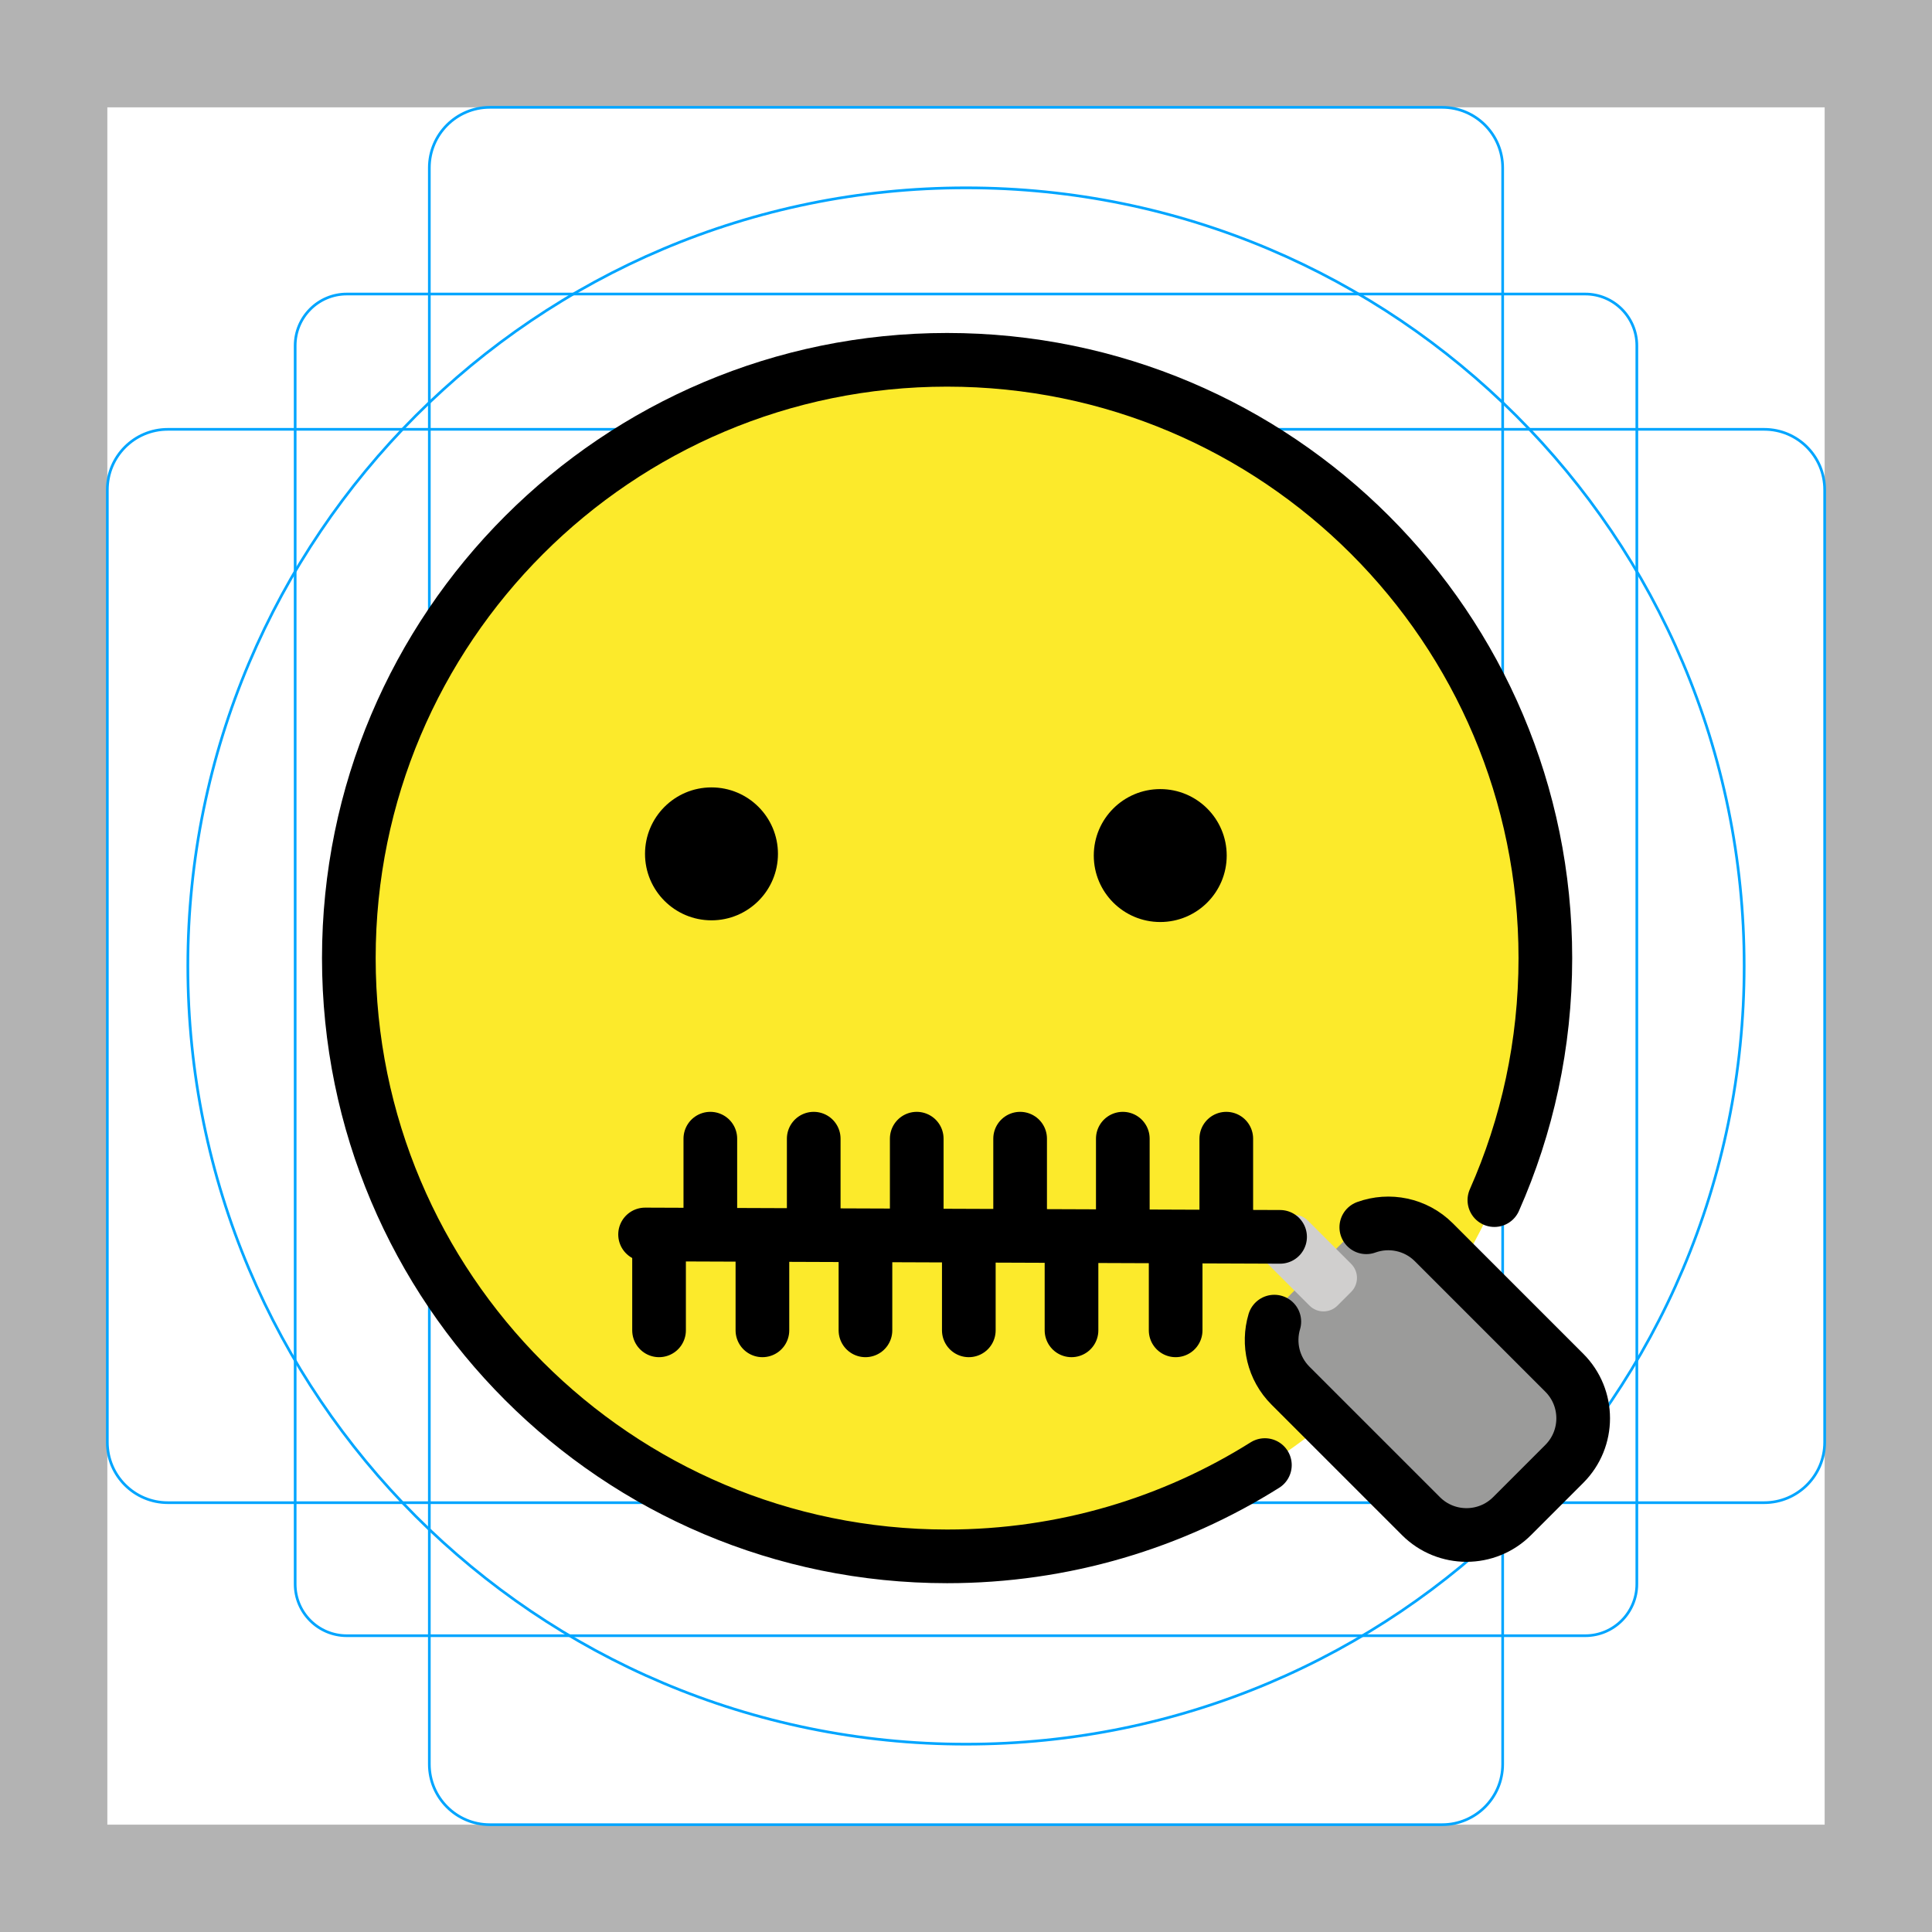
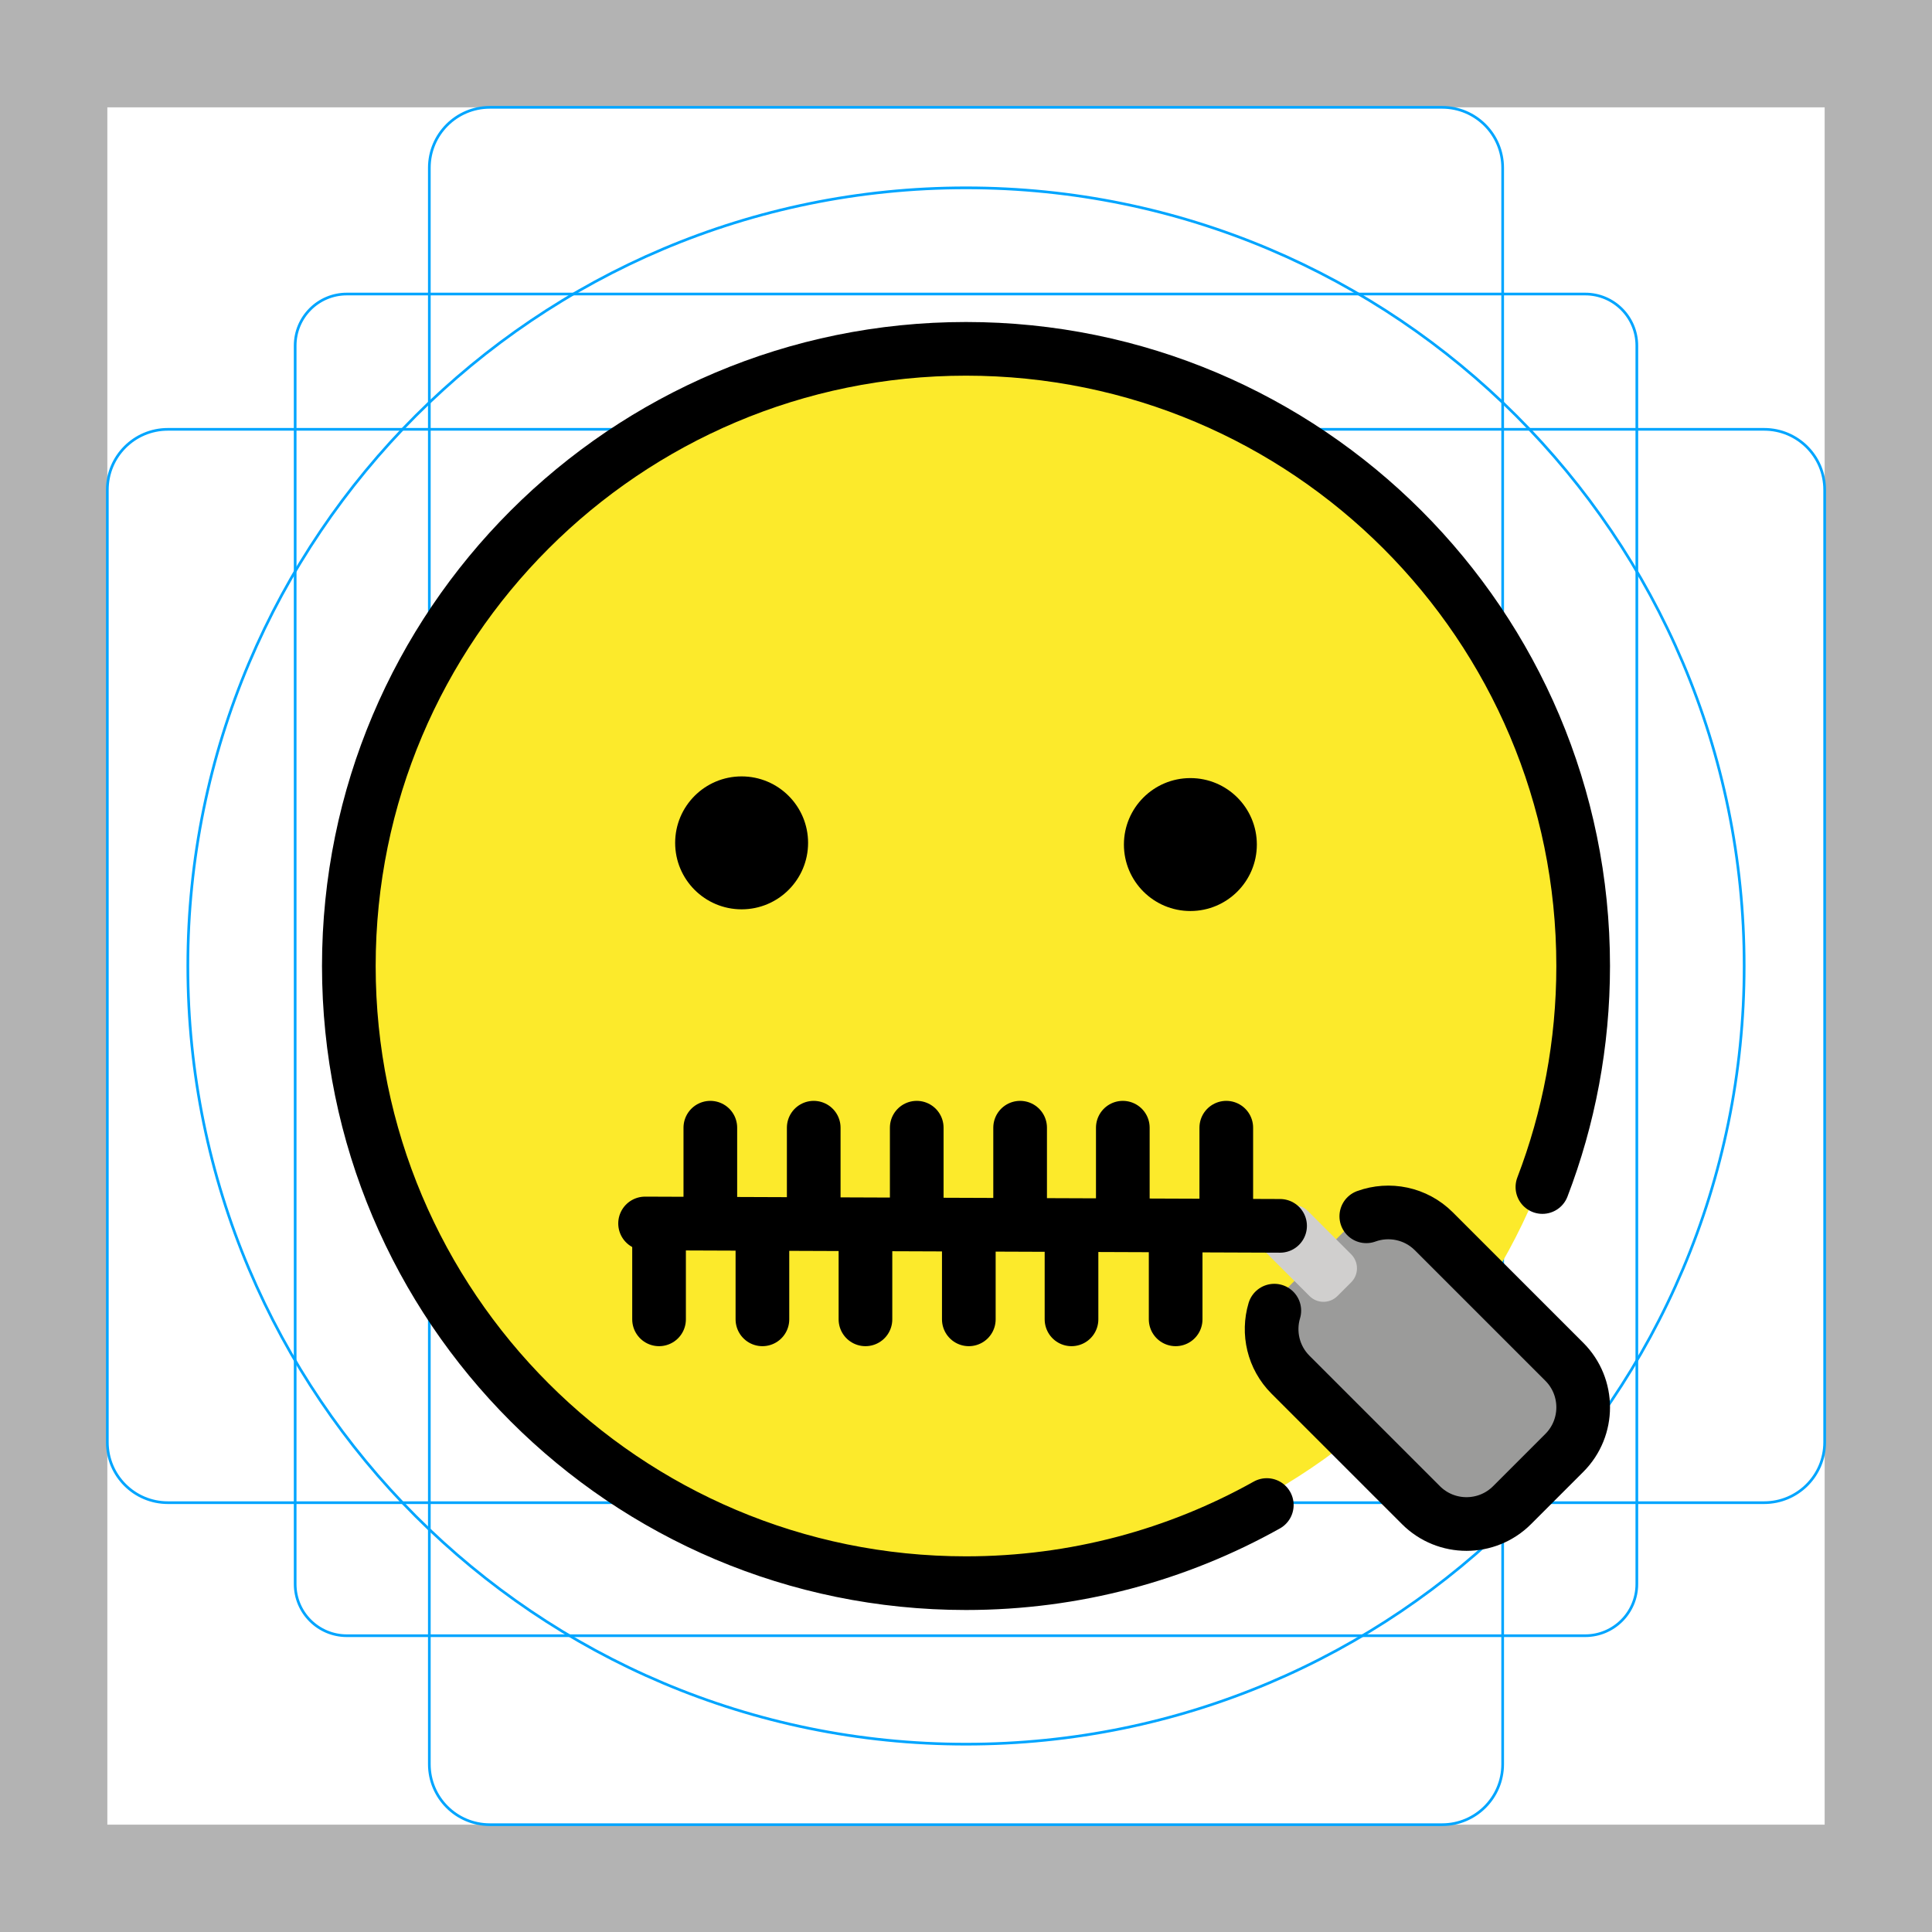
<svg xmlns="http://www.w3.org/2000/svg" id="emoji" viewBox="0 0 72 72">
  <g id="grid">
    <path fill="#B3B3B3" d="M68,4v64H4V4H68 M72,0H0v72h72V0z" />
-     <path fill="none" stroke="#00A5FF" stroke-width="0.1" stroke-miterlimit="10" d="M12.923,10.958h46.154 c1.062,0,1.923,0.861,1.923,1.923v0v46.154c0,1.062-0.861,1.923-1.923,1.923H12.923 c-1.062,0-1.923-0.861-1.923-1.923l0,0V12.881C11,11.819,11.861,10.958,12.923,10.958L12.923,10.958z" />
+     <path fill="none" stroke="#00A5FF" stroke-width="0.1" stroke-miterlimit="10" d="M12.923,10.958h46.154 c1.062,0,1.923,0.861,1.923,1.923l0,0v46.154c0,1.062-0.861,1.923-1.923,1.923H12.923 c-1.062,0-1.923-0.861-1.923-1.923l0,0V12.881C11,11.819,11.861,10.958,12.923,10.958L12.923,10.958z" />
    <path fill="none" stroke="#00A5FF" stroke-width="0.1" stroke-miterlimit="10" d="M18.254,4h35.493C54.991,4,56,5.009,56,6.254 v59.493C56,66.991,54.991,68,53.746,68H18.254C17.009,68,16,66.991,16,65.746V6.254C16,5.009,17.009,4,18.254,4z" />
    <path fill="none" stroke="#00A5FF" stroke-width="0.1" stroke-miterlimit="10" d="M68,18.254v35.493 C68,54.991,66.991,56,65.746,56H6.254C5.009,56,4,54.991,4,53.746V18.254C4,17.009,5.009,16,6.254,16h59.493 C66.991,16,68,17.009,68,18.254z" />
    <circle fill="none" stroke="#00A5FF" stroke-width="0.1" stroke-miterlimit="10" cx="36" cy="36" r="29" />
  </g>
  <g id="color">
-     <ellipse fill="#FCEA2B" cx="35.294" cy="35.749" rx="22.296" ry="22.296" />
-     <path fill="#9B9B9A" d="M58.297,54.555l-1.946,1.946c-0.938,0.938-2.459,0.938-3.397,0l-4.861-4.861 c-0.938-0.938-0.938-2.459,0-3.397l1.946-1.946c0.938-0.938,2.459-0.938,3.397,0l4.861,4.861 C59.234,52.096,59.234,53.617,58.297,54.555z" />
-     <path fill="#D0CFCE" d="M50.355,48.144l-0.512,0.512c-0.288,0.288-0.754,0.288-1.042,0l-1.616-1.616 c-0.288-0.288-0.288-0.754,0-1.042l0.512-0.512c0.288-0.288,0.754-0.288,1.042,0l1.616,1.616 C50.642,47.39,50.642,47.856,50.355,48.144z" />
+     <ellipse fill="#FCEA2B" cx="36" cy="35.643" rx="23" ry="23" />
+     <path fill="#9B9B9A" d="M58.297,54.198l-1.946,1.946c-0.938,0.938-2.459,0.938-3.397,0l-4.861-4.861 c-0.938-0.938-0.938-2.459,0-3.397l1.946-1.946c0.938-0.938,2.459-0.938,3.397,0l4.861,4.861 C59.234,51.739,59.234,53.26,58.297,54.198z" />
+     <path fill="#D0CFCE" d="M50.355,47.787l-0.512,0.512c-0.288,0.288-0.754,0.288-1.042,0l-1.616-1.616 c-0.288-0.288-0.288-0.754,0-1.042l0.512-0.512c0.288-0.288,0.754-0.288,1.042,0l1.616,1.616 C50.642,47.033,50.642,47.5,50.355,47.787z" />
  </g>
  <g id="hair" />
  <g id="skin" />
  <g id="skin-shadow" />
  <g id="line">
-     <ellipse cx="43.239" cy="31.884" rx="2.477" ry="2.477" />
-     <ellipse cx="26.515" cy="31.821" rx="2.477" ry="2.477" />
-     <line fill="none" stroke="#000000" stroke-width="2" stroke-linecap="round" stroke-linejoin="round" stroke-miterlimit="10" x1="47.705" y1="46.094" x2="24.04" y2="46.005" />
-     <line fill="none" stroke="#000000" stroke-width="2" stroke-linecap="round" stroke-linejoin="round" stroke-miterlimit="10" x1="24.561" y1="46.275" x2="24.561" y2="49.578" />
-     <line fill="none" stroke="#000000" stroke-width="2" stroke-linecap="round" stroke-linejoin="round" stroke-miterlimit="10" x1="26.472" y1="42.435" x2="26.472" y2="45.738" />
-     <line fill="none" stroke="#000000" stroke-width="2" stroke-linecap="round" stroke-linejoin="round" stroke-miterlimit="10" x1="28.413" y1="46.275" x2="28.413" y2="49.578" />
-     <line fill="none" stroke="#000000" stroke-width="2" stroke-linecap="round" stroke-linejoin="round" stroke-miterlimit="10" x1="30.325" y1="42.435" x2="30.325" y2="45.738" />
-     <line fill="none" stroke="#000000" stroke-width="2" stroke-linecap="round" stroke-linejoin="round" stroke-miterlimit="10" x1="32.253" y1="46.275" x2="32.253" y2="49.578" />
-     <line fill="none" stroke="#000000" stroke-width="2" stroke-linecap="round" stroke-linejoin="round" stroke-miterlimit="10" x1="34.164" y1="42.435" x2="34.164" y2="45.738" />
-     <line fill="none" stroke="#000000" stroke-width="2" stroke-linecap="round" stroke-linejoin="round" stroke-miterlimit="10" x1="36.105" y1="46.275" x2="36.105" y2="49.578" />
-     <line fill="none" stroke="#000000" stroke-width="2" stroke-linecap="round" stroke-linejoin="round" stroke-miterlimit="10" x1="38.017" y1="42.435" x2="38.017" y2="45.738" />
-     <line fill="none" stroke="#000000" stroke-width="2" stroke-linecap="round" stroke-linejoin="round" stroke-miterlimit="10" x1="39.932" y1="46.275" x2="39.932" y2="49.578" />
-     <line fill="none" stroke="#000000" stroke-width="2" stroke-linecap="round" stroke-linejoin="round" stroke-miterlimit="10" x1="41.844" y1="42.435" x2="41.844" y2="45.738" />
-     <line fill="none" stroke="#000000" stroke-width="2" stroke-linecap="round" stroke-linejoin="round" stroke-miterlimit="10" x1="43.813" y1="46.275" x2="43.813" y2="49.578" />
-     <line fill="none" stroke="#000000" stroke-width="2" stroke-linecap="round" stroke-linejoin="round" stroke-miterlimit="10" x1="45.7" y1="42.435" x2="45.7" y2="45.738" />
-     <path fill="none" stroke="#000000" stroke-width="2" stroke-linecap="round" stroke-miterlimit="10" d="M50.918,45.737 c0.849-0.308,1.837-0.121,2.518,0.56l4.861,4.861c0.938,0.938,0.938,2.459,0,3.397l-1.946,1.946 c-0.938,0.938-2.459,0.938-3.397,0l-4.861-4.861c-0.646-0.646-0.847-1.569-0.603-2.387" />
-     <path fill="none" stroke="#000000" stroke-width="2" stroke-miterlimit="10" d="M48.624,47.927" />
-     <path fill="none" stroke="#000000" stroke-width="2" stroke-linecap="round" stroke-linejoin="round" stroke-miterlimit="10" d="M55.691,44.725c1.222-2.758,1.9-5.81,1.9-9.02c0-12.314-9.982-22.296-22.296-22.296 C22.982,13.41,13,23.391,13,35.705c0,12.313,9.982,22.296,22.296,22.296c4.351,0,8.412-1.247,11.843-3.402" />
+     <ellipse cx="44.362" cy="31.474" rx="2.477" ry="2.477" />
+     <ellipse cx="27.638" cy="31.411" rx="2.477" ry="2.477" />
+     <line fill="none" stroke="#000000" stroke-width="2" stroke-linecap="round" stroke-linejoin="round" stroke-miterlimit="10" x1="47.705" y1="45.684" x2="24.04" y2="45.595" />
+     <line fill="none" stroke="#000000" stroke-width="2" stroke-linecap="round" stroke-linejoin="round" stroke-miterlimit="10" x1="24.561" y1="45.865" x2="24.561" y2="49.168" />
+     <line fill="none" stroke="#000000" stroke-width="2" stroke-linecap="round" stroke-linejoin="round" stroke-miterlimit="10" x1="26.472" y1="42.026" x2="26.472" y2="45.329" />
+     <line fill="none" stroke="#000000" stroke-width="2" stroke-linecap="round" stroke-linejoin="round" stroke-miterlimit="10" x1="28.413" y1="45.865" x2="28.413" y2="49.168" />
+     <line fill="none" stroke="#000000" stroke-width="2" stroke-linecap="round" stroke-linejoin="round" stroke-miterlimit="10" x1="30.325" y1="42.026" x2="30.325" y2="45.329" />
+     <line fill="none" stroke="#000000" stroke-width="2" stroke-linecap="round" stroke-linejoin="round" stroke-miterlimit="10" x1="32.253" y1="45.865" x2="32.253" y2="49.168" />
+     <line fill="none" stroke="#000000" stroke-width="2" stroke-linecap="round" stroke-linejoin="round" stroke-miterlimit="10" x1="34.164" y1="42.026" x2="34.164" y2="45.329" />
+     <line fill="none" stroke="#000000" stroke-width="2" stroke-linecap="round" stroke-linejoin="round" stroke-miterlimit="10" x1="36.105" y1="45.865" x2="36.105" y2="49.168" />
+     <line fill="none" stroke="#000000" stroke-width="2" stroke-linecap="round" stroke-linejoin="round" stroke-miterlimit="10" x1="38.017" y1="42.026" x2="38.017" y2="45.329" />
+     <line fill="none" stroke="#000000" stroke-width="2" stroke-linecap="round" stroke-linejoin="round" stroke-miterlimit="10" x1="39.932" y1="45.865" x2="39.932" y2="49.168" />
+     <line fill="none" stroke="#000000" stroke-width="2" stroke-linecap="round" stroke-linejoin="round" stroke-miterlimit="10" x1="41.844" y1="42.026" x2="41.844" y2="45.329" />
+     <line fill="none" stroke="#000000" stroke-width="2" stroke-linecap="round" stroke-linejoin="round" stroke-miterlimit="10" x1="43.813" y1="45.865" x2="43.813" y2="49.168" />
+     <line fill="none" stroke="#000000" stroke-width="2" stroke-linecap="round" stroke-linejoin="round" stroke-miterlimit="10" x1="45.7" y1="42.026" x2="45.7" y2="45.329" />
+     <path fill="none" stroke="#000000" stroke-width="2" stroke-linecap="round" stroke-miterlimit="10" d="M50.918,45.328 c0.849-0.308,1.837-0.121,2.518,0.56l4.861,4.861c0.938,0.938,0.938,2.459,0,3.397l-1.946,1.946 c-0.938,0.938-2.459,0.938-3.397,0l-4.861-4.861c-0.646-0.646-0.847-1.569-0.603-2.387" />
+     <path fill="none" stroke="#000000" stroke-width="2" stroke-miterlimit="10" d="M48.624,47.517" />
+     <path fill="none" stroke="#000000" stroke-width="2" stroke-linecap="round" stroke-linejoin="round" stroke-miterlimit="10" d="M57.481,44.237C58.462,41.679,59,38.903,59,36c0-12.703-10.298-23-23-23c-12.702-0-23,10.297-23,23 c0,12.702,10.298,23,23,23c4.07,0,7.893-1.057,11.21-2.912" />
  </g>
</svg>
